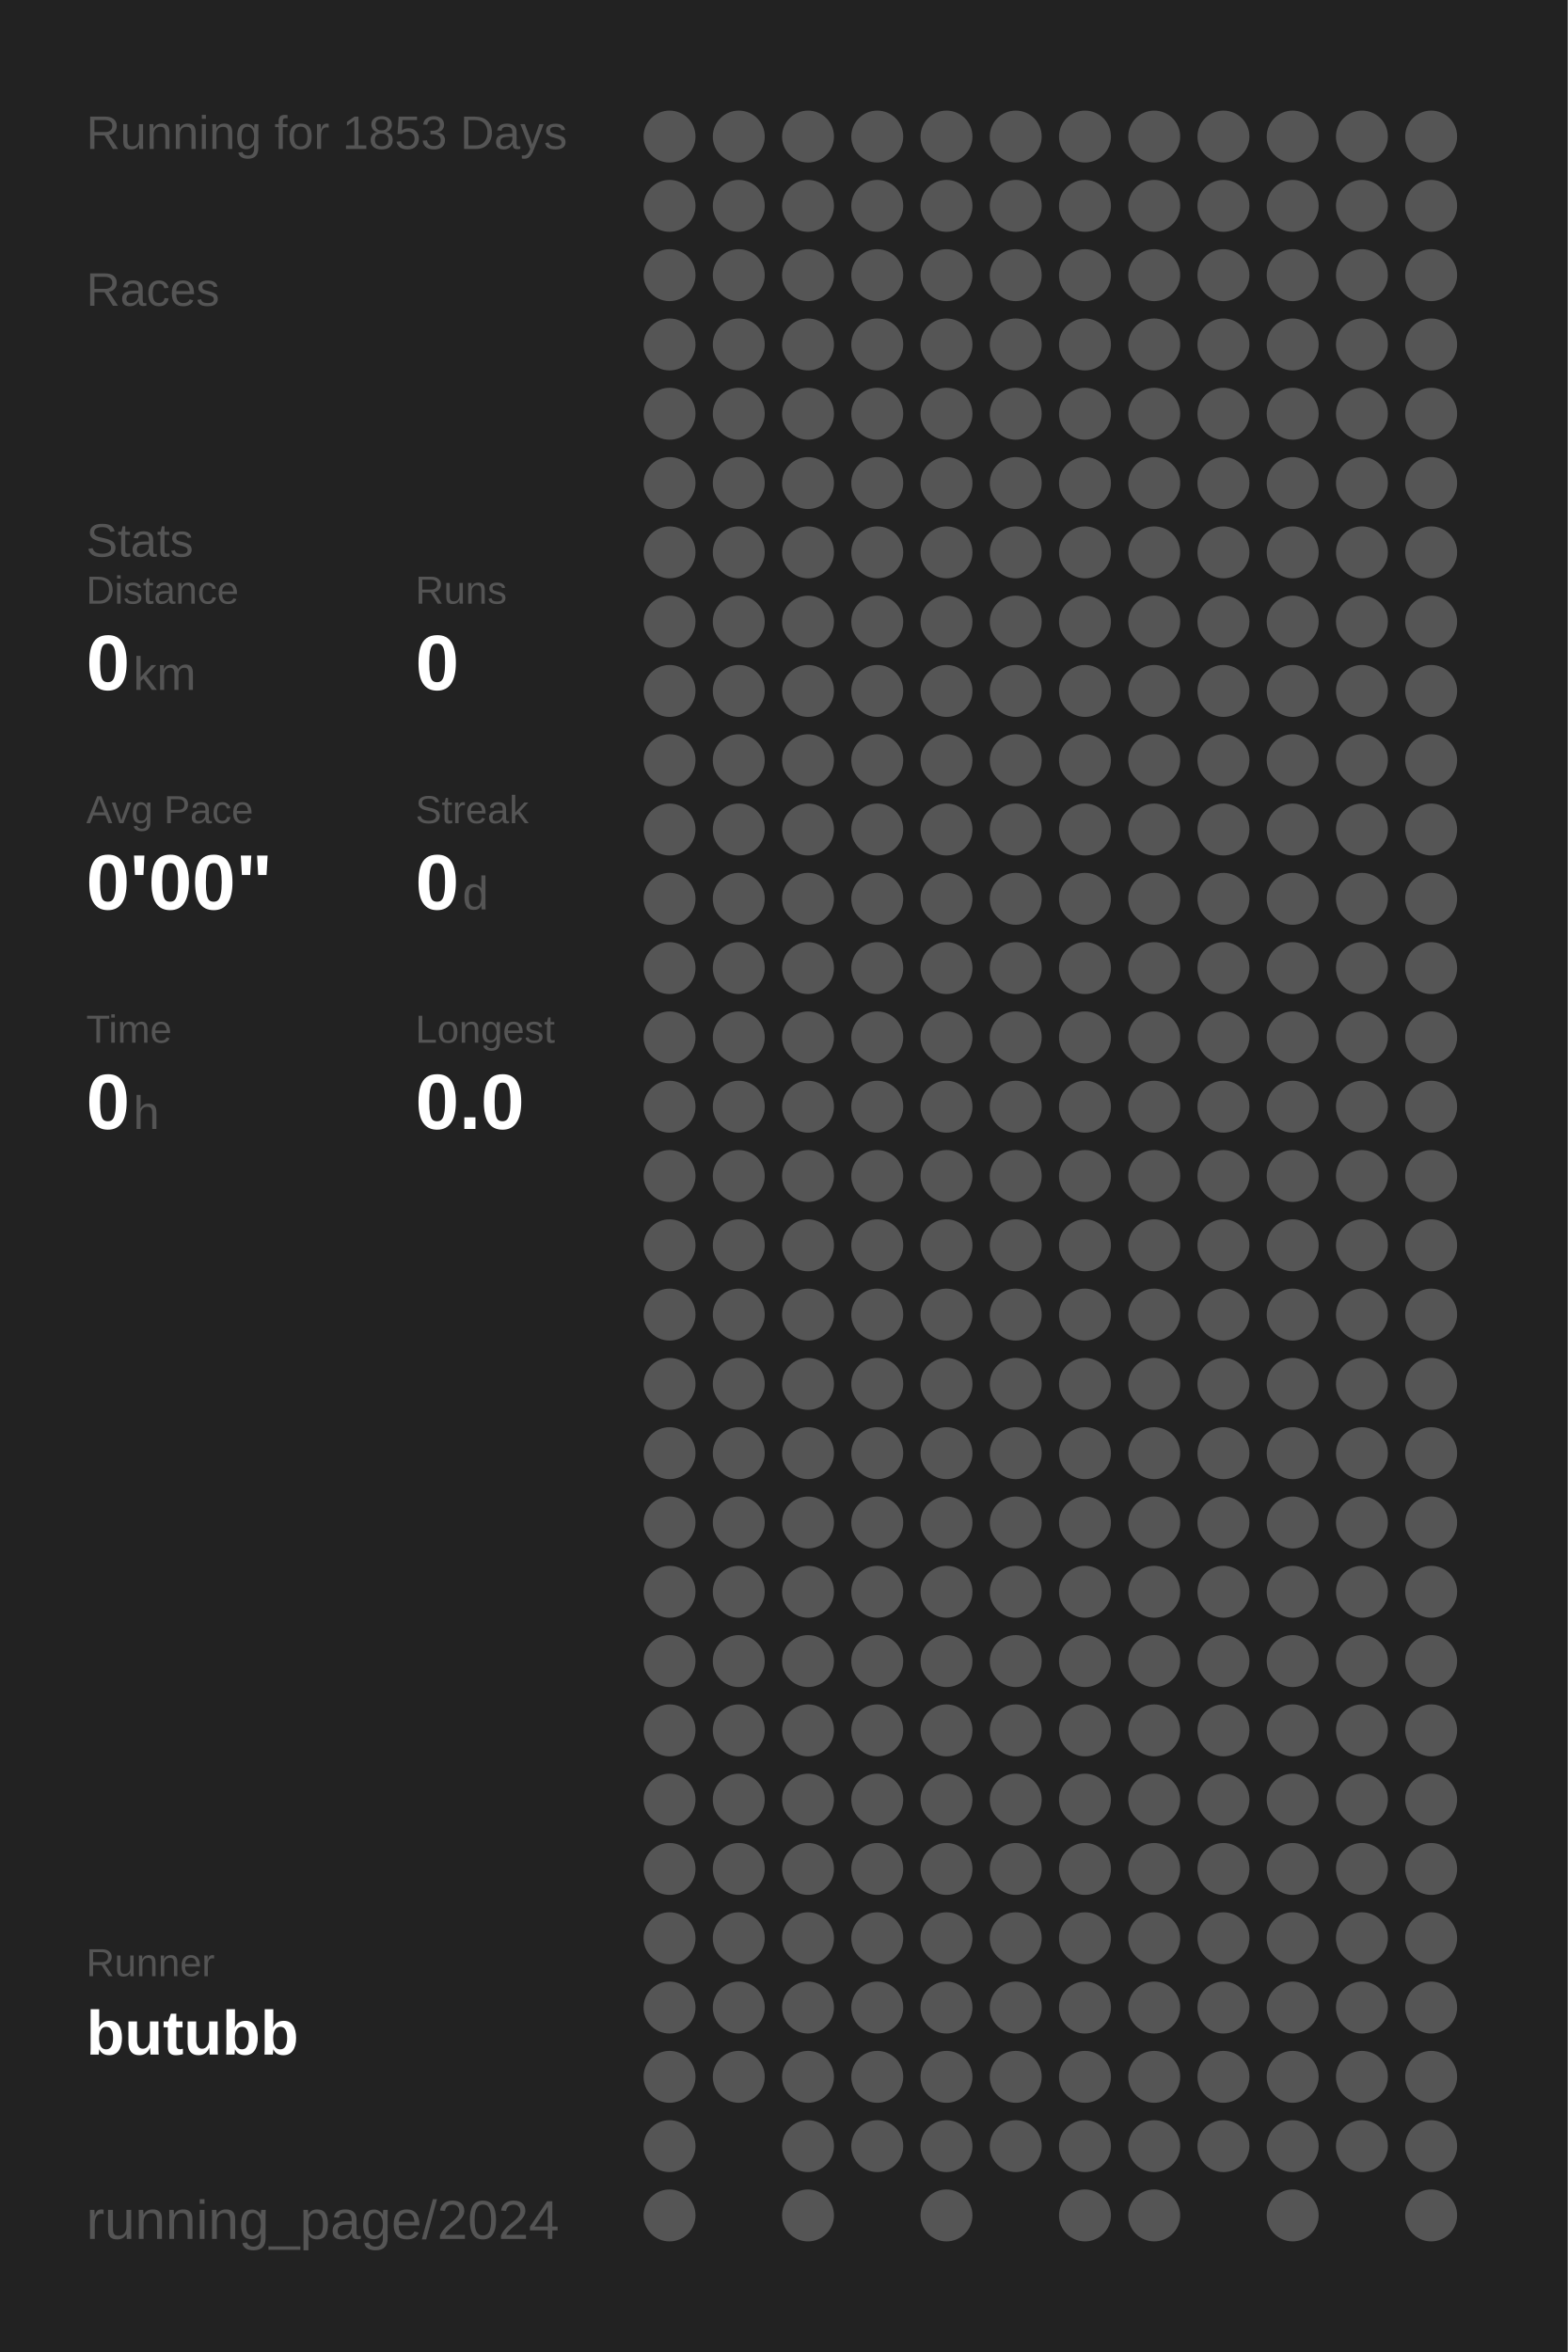
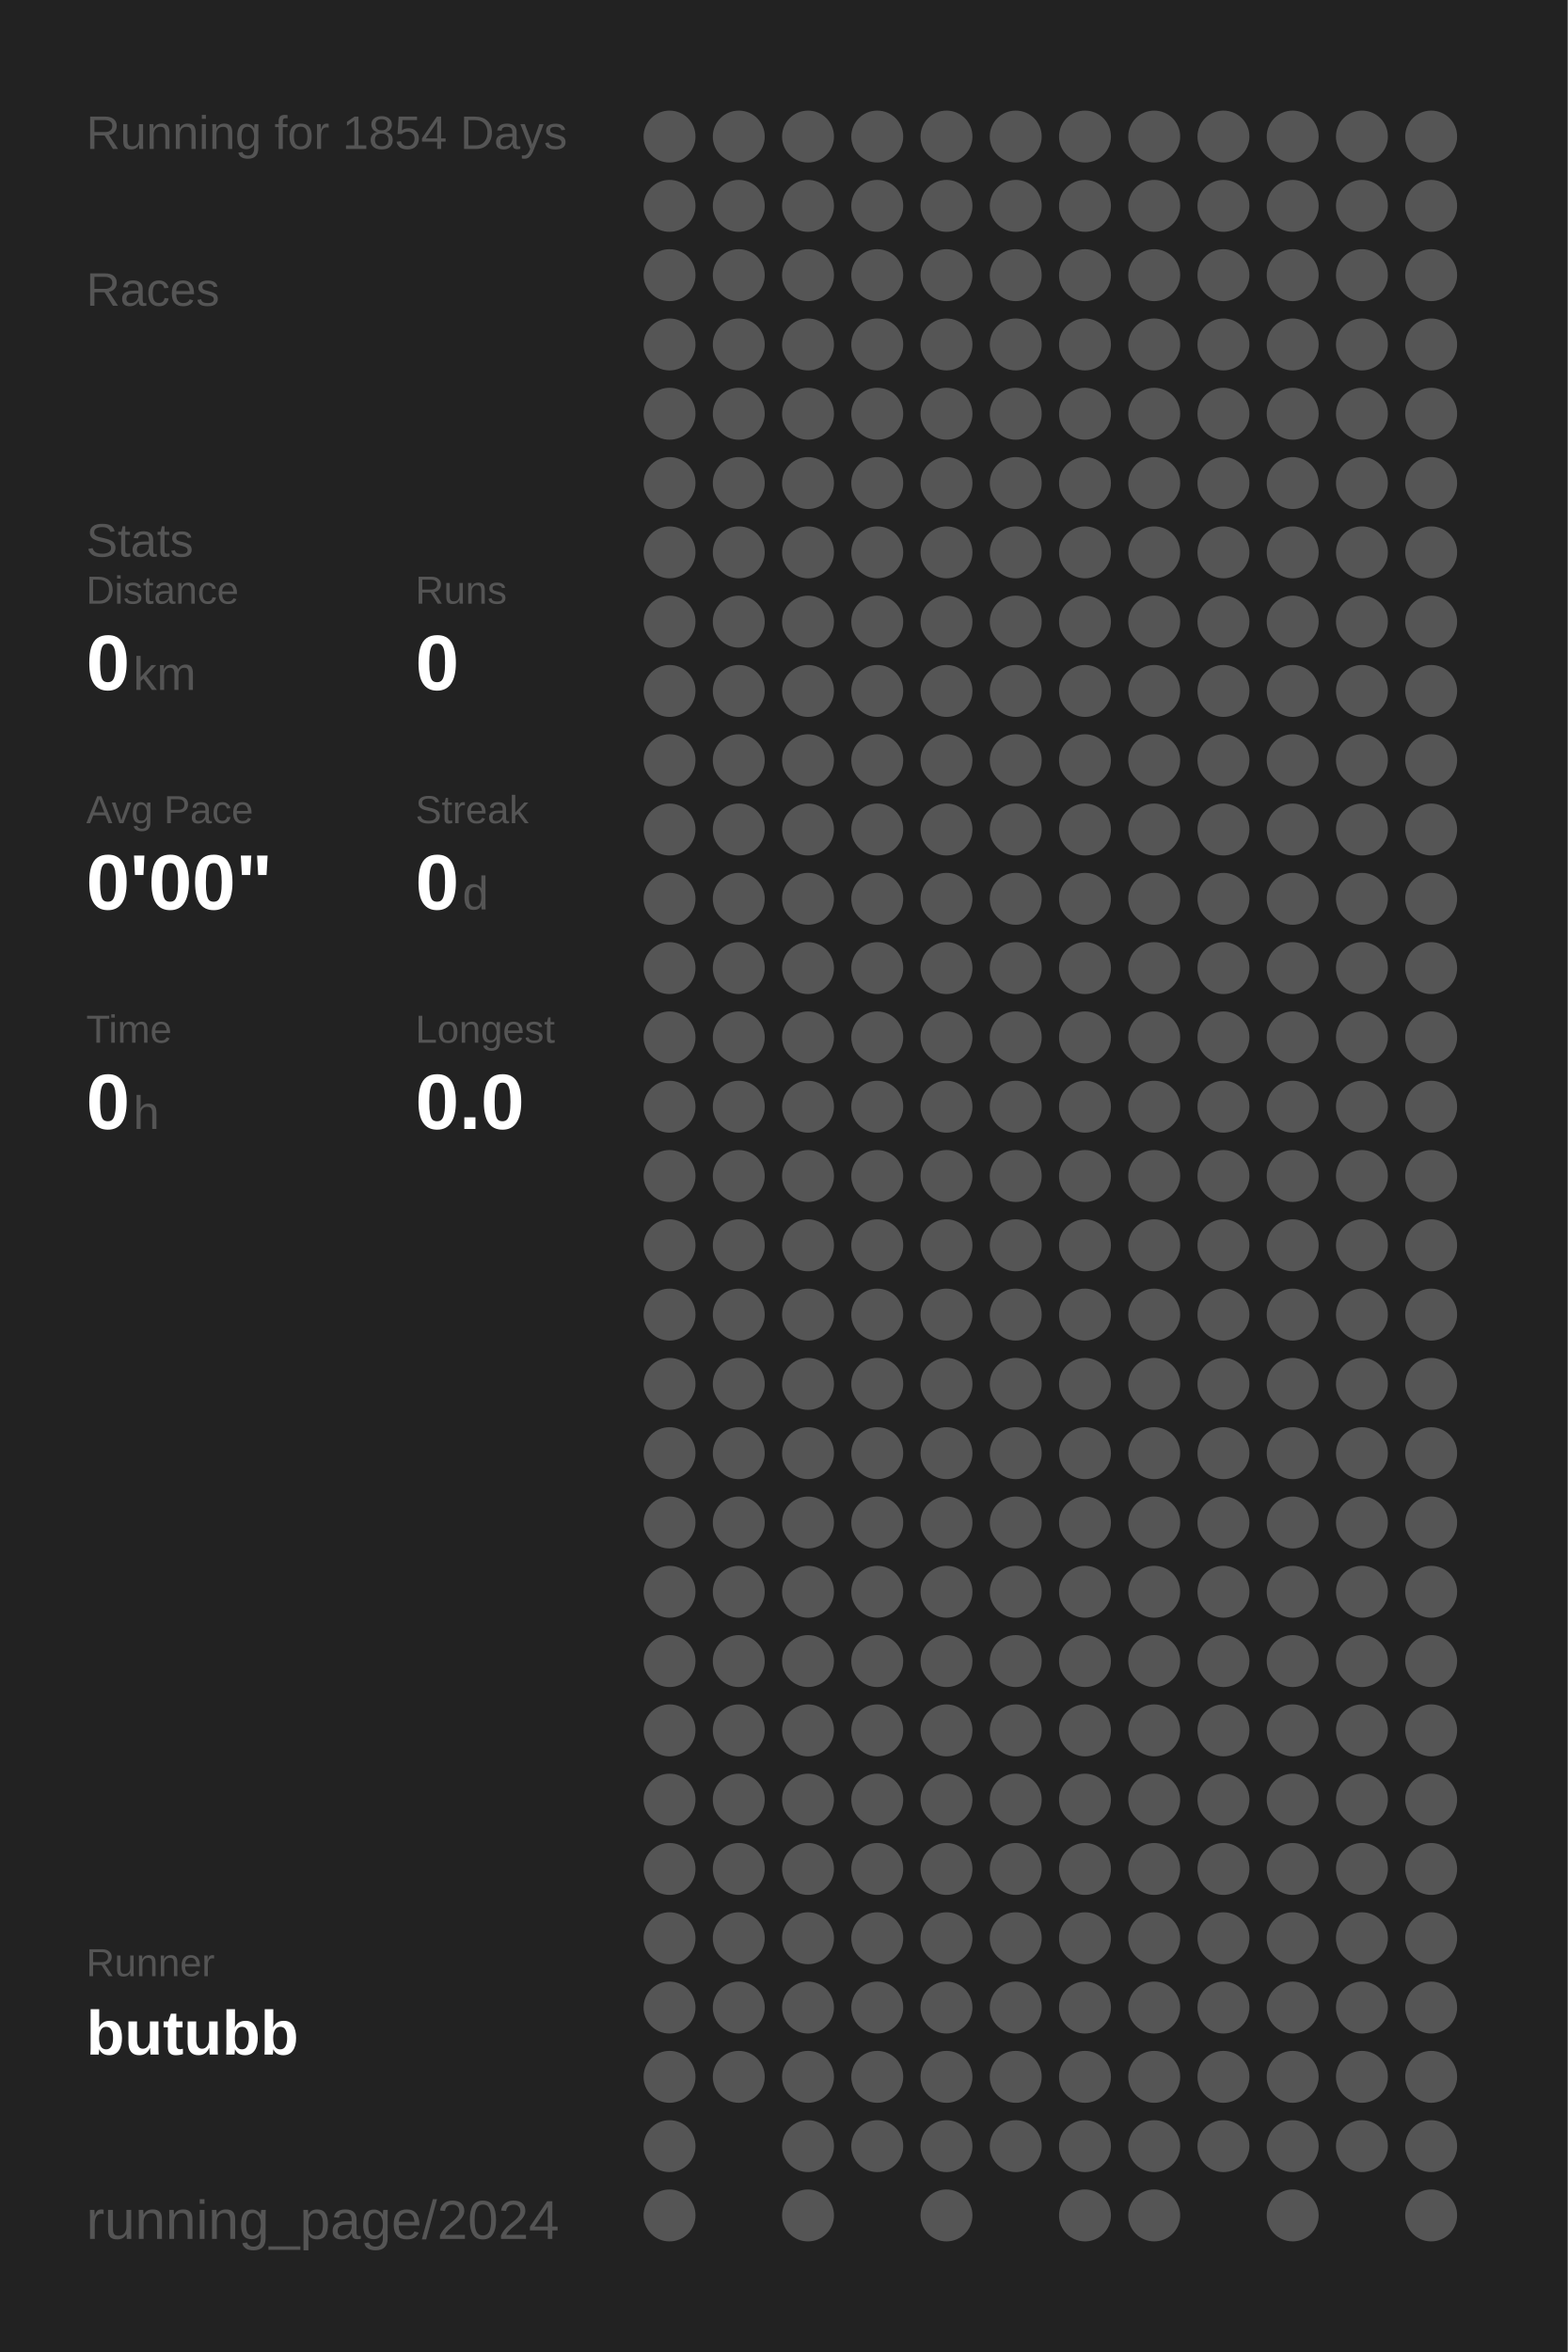
<svg xmlns="http://www.w3.org/2000/svg" baseProfile="full" height="300mm" version="1.1" viewBox="0,0,200,300" width="200mm">
  <defs />
  <rect fill="#222222" height="300" width="200" x="0" y="0" />
-   <text fill="#555555" style="font-size:6px; font-family:Arial;" x="11" y="19">Running for 1853 Days</text>
+   <text fill="#555555" style="font-size:6px; font-family:Arial;" x="11" y="19">Running for 1854 Days</text>
  <text fill="#555555" style="font-size:6px; font-family:Arial;" x="11" y="39">Races</text>
  <text fill="#555555" style="font-size:6px; font-family:Arial;" x="11" y="71">Stats</text>
  <text fill="#555555" style="font-size:5px; font-family:Arial;" x="11" y="77">Distance</text>
  <text fill="#FFFFFF" style="font-size:10px; font-family:Arial; font-weight:bold;" x="11" y="88">0</text>
  <text fill="#555555" style="font-size:6px; font-family:Arial;" x="17" y="88">km</text>
  <text fill="#555555" style="font-size:5px; font-family:Arial;" x="53" y="77">Runs</text>
  <text fill="#FFFFFF" style="font-size:10px; font-family:Arial; font-weight:bold;" x="53" y="88">0</text>
  <text fill="#555555" style="font-size:5px; font-family:Arial;" x="11" y="105">Avg Pace</text>
  <text fill="#FFFFFF" style="font-size:10px; font-family:Arial; font-weight:bold;" x="11" y="116">0'00"</text>
  <text fill="#555555" style="font-size:5px; font-family:Arial;" x="53" y="105">Streak</text>
  <text fill="#FFFFFF" style="font-size:10px; font-family:Arial; font-weight:bold;" x="53" y="116">0</text>
  <text fill="#555555" style="font-size:6px; font-family:Arial;" x="59" y="116">d</text>
  <text fill="#555555" style="font-size:5px; font-family:Arial;" x="11" y="133">Time</text>
  <text fill="#FFFFFF" style="font-size:10px; font-family:Arial; font-weight:bold;" x="11" y="144">0</text>
  <text fill="#555555" style="font-size:6px; font-family:Arial;" x="17" y="144">h</text>
  <text fill="#555555" style="font-size:5px; font-family:Arial;" x="53" y="133">Longest</text>
  <text fill="#FFFFFF" style="font-size:10px; font-family:Arial; font-weight:bold;" x="53" y="144">0.0</text>
  <text fill="#555555" style="font-size:5px; font-family:Arial;" x="11" y="252.065">Runner</text>
  <text fill="#FFFFFF" style="font-size:8px; font-family:Arial; font-weight:bold;" x="11" y="262.065">butubb</text>
  <text fill="#555555" style="font-size:7px; font-family:Arial;" x="11" y="285.581">running_page/2024</text>
  <circle cx="85.417" cy="17.419" fill="#555555" r="3.312" />
  <circle cx="85.417" cy="26.258" fill="#555555" r="3.312" />
  <circle cx="85.417" cy="35.097" fill="#555555" r="3.312" />
  <circle cx="85.417" cy="43.935" fill="#555555" r="3.312" />
  <circle cx="85.417" cy="52.774" fill="#555555" r="3.312" />
  <circle cx="85.417" cy="61.613" fill="#555555" r="3.312" />
  <circle cx="85.417" cy="70.452" fill="#555555" r="3.312" />
  <circle cx="85.417" cy="79.29" fill="#555555" r="3.312" />
  <circle cx="85.417" cy="88.129" fill="#555555" r="3.312" />
  <circle cx="85.417" cy="96.968" fill="#555555" r="3.312" />
  <circle cx="85.417" cy="105.806" fill="#555555" r="3.312" />
  <circle cx="85.417" cy="114.645" fill="#555555" r="3.312" />
  <circle cx="85.417" cy="123.484" fill="#555555" r="3.312" />
  <circle cx="85.417" cy="132.323" fill="#555555" r="3.312" />
  <circle cx="85.417" cy="141.161" fill="#555555" r="3.312" />
  <circle cx="85.417" cy="150" fill="#555555" r="3.312" />
  <circle cx="85.417" cy="158.839" fill="#555555" r="3.312" />
  <circle cx="85.417" cy="167.677" fill="#555555" r="3.312" />
  <circle cx="85.417" cy="176.516" fill="#555555" r="3.312" />
  <circle cx="85.417" cy="185.355" fill="#555555" r="3.312" />
  <circle cx="85.417" cy="194.194" fill="#555555" r="3.312" />
  <circle cx="85.417" cy="203.032" fill="#555555" r="3.312" />
  <circle cx="85.417" cy="211.871" fill="#555555" r="3.312" />
  <circle cx="85.417" cy="220.71" fill="#555555" r="3.312" />
  <circle cx="85.417" cy="229.548" fill="#555555" r="3.312" />
  <circle cx="85.417" cy="238.387" fill="#555555" r="3.312" />
  <circle cx="85.417" cy="247.226" fill="#555555" r="3.312" />
  <circle cx="85.417" cy="256.065" fill="#555555" r="3.312" />
  <circle cx="85.417" cy="264.903" fill="#555555" r="3.312" />
  <circle cx="85.417" cy="273.742" fill="#555555" r="3.312" />
  <circle cx="85.417" cy="282.581" fill="#555555" r="3.312" />
  <circle cx="94.25" cy="17.419" fill="#555555" r="3.312" />
  <circle cx="94.25" cy="26.258" fill="#555555" r="3.312" />
  <circle cx="94.25" cy="35.097" fill="#555555" r="3.312" />
  <circle cx="94.25" cy="43.935" fill="#555555" r="3.312" />
  <circle cx="94.25" cy="52.774" fill="#555555" r="3.312" />
  <circle cx="94.25" cy="61.613" fill="#555555" r="3.312" />
  <circle cx="94.25" cy="70.452" fill="#555555" r="3.312" />
  <circle cx="94.25" cy="79.29" fill="#555555" r="3.312" />
  <circle cx="94.25" cy="88.129" fill="#555555" r="3.312" />
  <circle cx="94.25" cy="96.968" fill="#555555" r="3.312" />
  <circle cx="94.25" cy="105.806" fill="#555555" r="3.312" />
  <circle cx="94.25" cy="114.645" fill="#555555" r="3.312" />
  <circle cx="94.25" cy="123.484" fill="#555555" r="3.312" />
  <circle cx="94.25" cy="132.323" fill="#555555" r="3.312" />
  <circle cx="94.25" cy="141.161" fill="#555555" r="3.312" />
  <circle cx="94.25" cy="150" fill="#555555" r="3.312" />
  <circle cx="94.25" cy="158.839" fill="#555555" r="3.312" />
  <circle cx="94.25" cy="167.677" fill="#555555" r="3.312" />
  <circle cx="94.25" cy="176.516" fill="#555555" r="3.312" />
  <circle cx="94.25" cy="185.355" fill="#555555" r="3.312" />
  <circle cx="94.25" cy="194.194" fill="#555555" r="3.312" />
  <circle cx="94.25" cy="203.032" fill="#555555" r="3.312" />
  <circle cx="94.25" cy="211.871" fill="#555555" r="3.312" />
  <circle cx="94.25" cy="220.71" fill="#555555" r="3.312" />
  <circle cx="94.25" cy="229.548" fill="#555555" r="3.312" />
  <circle cx="94.25" cy="238.387" fill="#555555" r="3.312" />
  <circle cx="94.25" cy="247.226" fill="#555555" r="3.312" />
  <circle cx="94.25" cy="256.065" fill="#555555" r="3.312" />
  <circle cx="94.25" cy="264.903" fill="#555555" r="3.312" />
  <circle cx="103.083" cy="17.419" fill="#555555" r="3.312" />
  <circle cx="103.083" cy="26.258" fill="#555555" r="3.312" />
  <circle cx="103.083" cy="35.097" fill="#555555" r="3.312" />
  <circle cx="103.083" cy="43.935" fill="#555555" r="3.312" />
  <circle cx="103.083" cy="52.774" fill="#555555" r="3.312" />
  <circle cx="103.083" cy="61.613" fill="#555555" r="3.312" />
  <circle cx="103.083" cy="70.452" fill="#555555" r="3.312" />
  <circle cx="103.083" cy="79.29" fill="#555555" r="3.312" />
  <circle cx="103.083" cy="88.129" fill="#555555" r="3.312" />
  <circle cx="103.083" cy="96.968" fill="#555555" r="3.312" />
  <circle cx="103.083" cy="105.806" fill="#555555" r="3.312" />
  <circle cx="103.083" cy="114.645" fill="#555555" r="3.312" />
  <circle cx="103.083" cy="123.484" fill="#555555" r="3.312" />
  <circle cx="103.083" cy="132.323" fill="#555555" r="3.312" />
  <circle cx="103.083" cy="141.161" fill="#555555" r="3.312" />
  <circle cx="103.083" cy="150" fill="#555555" r="3.312" />
  <circle cx="103.083" cy="158.839" fill="#555555" r="3.312" />
  <circle cx="103.083" cy="167.677" fill="#555555" r="3.312" />
  <circle cx="103.083" cy="176.516" fill="#555555" r="3.312" />
  <circle cx="103.083" cy="185.355" fill="#555555" r="3.312" />
  <circle cx="103.083" cy="194.194" fill="#555555" r="3.312" />
  <circle cx="103.083" cy="203.032" fill="#555555" r="3.312" />
  <circle cx="103.083" cy="211.871" fill="#555555" r="3.312" />
  <circle cx="103.083" cy="220.71" fill="#555555" r="3.312" />
  <circle cx="103.083" cy="229.548" fill="#555555" r="3.312" />
  <circle cx="103.083" cy="238.387" fill="#555555" r="3.312" />
  <circle cx="103.083" cy="247.226" fill="#555555" r="3.312" />
  <circle cx="103.083" cy="256.065" fill="#555555" r="3.312" />
  <circle cx="103.083" cy="264.903" fill="#555555" r="3.312" />
  <circle cx="103.083" cy="273.742" fill="#555555" r="3.312" />
  <circle cx="103.083" cy="282.581" fill="#555555" r="3.312" />
  <circle cx="111.917" cy="17.419" fill="#555555" r="3.312" />
  <circle cx="111.917" cy="26.258" fill="#555555" r="3.312" />
  <circle cx="111.917" cy="35.097" fill="#555555" r="3.312" />
  <circle cx="111.917" cy="43.935" fill="#555555" r="3.312" />
  <circle cx="111.917" cy="52.774" fill="#555555" r="3.312" />
  <circle cx="111.917" cy="61.613" fill="#555555" r="3.312" />
  <circle cx="111.917" cy="70.452" fill="#555555" r="3.312" />
  <circle cx="111.917" cy="79.29" fill="#555555" r="3.312" />
  <circle cx="111.917" cy="88.129" fill="#555555" r="3.312" />
  <circle cx="111.917" cy="96.968" fill="#555555" r="3.312" />
  <circle cx="111.917" cy="105.806" fill="#555555" r="3.312" />
  <circle cx="111.917" cy="114.645" fill="#555555" r="3.312" />
  <circle cx="111.917" cy="123.484" fill="#555555" r="3.312" />
  <circle cx="111.917" cy="132.323" fill="#555555" r="3.312" />
  <circle cx="111.917" cy="141.161" fill="#555555" r="3.312" />
  <circle cx="111.917" cy="150" fill="#555555" r="3.312" />
  <circle cx="111.917" cy="158.839" fill="#555555" r="3.312" />
  <circle cx="111.917" cy="167.677" fill="#555555" r="3.312" />
  <circle cx="111.917" cy="176.516" fill="#555555" r="3.312" />
  <circle cx="111.917" cy="185.355" fill="#555555" r="3.312" />
  <circle cx="111.917" cy="194.194" fill="#555555" r="3.312" />
  <circle cx="111.917" cy="203.032" fill="#555555" r="3.312" />
  <circle cx="111.917" cy="211.871" fill="#555555" r="3.312" />
  <circle cx="111.917" cy="220.71" fill="#555555" r="3.312" />
  <circle cx="111.917" cy="229.548" fill="#555555" r="3.312" />
  <circle cx="111.917" cy="238.387" fill="#555555" r="3.312" />
  <circle cx="111.917" cy="247.226" fill="#555555" r="3.312" />
  <circle cx="111.917" cy="256.065" fill="#555555" r="3.312" />
  <circle cx="111.917" cy="264.903" fill="#555555" r="3.312" />
  <circle cx="111.917" cy="273.742" fill="#555555" r="3.312" />
  <circle cx="120.75" cy="17.419" fill="#555555" r="3.312" />
  <circle cx="120.75" cy="26.258" fill="#555555" r="3.312" />
  <circle cx="120.75" cy="35.097" fill="#555555" r="3.312" />
  <circle cx="120.75" cy="43.935" fill="#555555" r="3.312" />
  <circle cx="120.75" cy="52.774" fill="#555555" r="3.312" />
  <circle cx="120.75" cy="61.613" fill="#555555" r="3.312" />
  <circle cx="120.75" cy="70.452" fill="#555555" r="3.312" />
  <circle cx="120.75" cy="79.29" fill="#555555" r="3.312" />
  <circle cx="120.75" cy="88.129" fill="#555555" r="3.312" />
  <circle cx="120.75" cy="96.968" fill="#555555" r="3.312" />
  <circle cx="120.75" cy="105.806" fill="#555555" r="3.312" />
  <circle cx="120.75" cy="114.645" fill="#555555" r="3.312" />
  <circle cx="120.75" cy="123.484" fill="#555555" r="3.312" />
  <circle cx="120.75" cy="132.323" fill="#555555" r="3.312" />
  <circle cx="120.75" cy="141.161" fill="#555555" r="3.312" />
  <circle cx="120.75" cy="150" fill="#555555" r="3.312" />
  <circle cx="120.75" cy="158.839" fill="#555555" r="3.312" />
  <circle cx="120.75" cy="167.677" fill="#555555" r="3.312" />
  <circle cx="120.75" cy="176.516" fill="#555555" r="3.312" />
  <circle cx="120.75" cy="185.355" fill="#555555" r="3.312" />
  <circle cx="120.75" cy="194.194" fill="#555555" r="3.312" />
  <circle cx="120.75" cy="203.032" fill="#555555" r="3.312" />
  <circle cx="120.75" cy="211.871" fill="#555555" r="3.312" />
  <circle cx="120.75" cy="220.71" fill="#555555" r="3.312" />
  <circle cx="120.75" cy="229.548" fill="#555555" r="3.312" />
  <circle cx="120.75" cy="238.387" fill="#555555" r="3.312" />
  <circle cx="120.75" cy="247.226" fill="#555555" r="3.312" />
  <circle cx="120.75" cy="256.065" fill="#555555" r="3.312" />
  <circle cx="120.75" cy="264.903" fill="#555555" r="3.312" />
  <circle cx="120.75" cy="273.742" fill="#555555" r="3.312" />
  <circle cx="120.75" cy="282.581" fill="#555555" r="3.312" />
  <circle cx="129.583" cy="17.419" fill="#555555" r="3.312" />
  <circle cx="129.583" cy="26.258" fill="#555555" r="3.312" />
  <circle cx="129.583" cy="35.097" fill="#555555" r="3.312" />
  <circle cx="129.583" cy="43.935" fill="#555555" r="3.312" />
  <circle cx="129.583" cy="52.774" fill="#555555" r="3.312" />
  <circle cx="129.583" cy="61.613" fill="#555555" r="3.312" />
  <circle cx="129.583" cy="70.452" fill="#555555" r="3.312" />
  <circle cx="129.583" cy="79.29" fill="#555555" r="3.312" />
  <circle cx="129.583" cy="88.129" fill="#555555" r="3.312" />
  <circle cx="129.583" cy="96.968" fill="#555555" r="3.312" />
  <circle cx="129.583" cy="105.806" fill="#555555" r="3.312" />
  <circle cx="129.583" cy="114.645" fill="#555555" r="3.312" />
  <circle cx="129.583" cy="123.484" fill="#555555" r="3.312" />
  <circle cx="129.583" cy="132.323" fill="#555555" r="3.312" />
  <circle cx="129.583" cy="141.161" fill="#555555" r="3.312" />
  <circle cx="129.583" cy="150" fill="#555555" r="3.312" />
  <circle cx="129.583" cy="158.839" fill="#555555" r="3.312" />
  <circle cx="129.583" cy="167.677" fill="#555555" r="3.312" />
  <circle cx="129.583" cy="176.516" fill="#555555" r="3.312" />
  <circle cx="129.583" cy="185.355" fill="#555555" r="3.312" />
  <circle cx="129.583" cy="194.194" fill="#555555" r="3.312" />
  <circle cx="129.583" cy="203.032" fill="#555555" r="3.312" />
  <circle cx="129.583" cy="211.871" fill="#555555" r="3.312" />
  <circle cx="129.583" cy="220.71" fill="#555555" r="3.312" />
  <circle cx="129.583" cy="229.548" fill="#555555" r="3.312" />
  <circle cx="129.583" cy="238.387" fill="#555555" r="3.312" />
  <circle cx="129.583" cy="247.226" fill="#555555" r="3.312" />
  <circle cx="129.583" cy="256.065" fill="#555555" r="3.312" />
  <circle cx="129.583" cy="264.903" fill="#555555" r="3.312" />
  <circle cx="129.583" cy="273.742" fill="#555555" r="3.312" />
  <circle cx="138.417" cy="17.419" fill="#555555" r="3.312" />
  <circle cx="138.417" cy="26.258" fill="#555555" r="3.312" />
  <circle cx="138.417" cy="35.097" fill="#555555" r="3.312" />
  <circle cx="138.417" cy="43.935" fill="#555555" r="3.312" />
  <circle cx="138.417" cy="52.774" fill="#555555" r="3.312" />
  <circle cx="138.417" cy="61.613" fill="#555555" r="3.312" />
  <circle cx="138.417" cy="70.452" fill="#555555" r="3.312" />
  <circle cx="138.417" cy="79.29" fill="#555555" r="3.312" />
  <circle cx="138.417" cy="88.129" fill="#555555" r="3.312" />
  <circle cx="138.417" cy="96.968" fill="#555555" r="3.312" />
  <circle cx="138.417" cy="105.806" fill="#555555" r="3.312" />
  <circle cx="138.417" cy="114.645" fill="#555555" r="3.312" />
  <circle cx="138.417" cy="123.484" fill="#555555" r="3.312" />
  <circle cx="138.417" cy="132.323" fill="#555555" r="3.312" />
  <circle cx="138.417" cy="141.161" fill="#555555" r="3.312" />
  <circle cx="138.417" cy="150" fill="#555555" r="3.312" />
  <circle cx="138.417" cy="158.839" fill="#555555" r="3.312" />
  <circle cx="138.417" cy="167.677" fill="#555555" r="3.312" />
  <circle cx="138.417" cy="176.516" fill="#555555" r="3.312" />
  <circle cx="138.417" cy="185.355" fill="#555555" r="3.312" />
  <circle cx="138.417" cy="194.194" fill="#555555" r="3.312" />
  <circle cx="138.417" cy="203.032" fill="#555555" r="3.312" />
  <circle cx="138.417" cy="211.871" fill="#555555" r="3.312" />
  <circle cx="138.417" cy="220.71" fill="#555555" r="3.312" />
  <circle cx="138.417" cy="229.548" fill="#555555" r="3.312" />
  <circle cx="138.417" cy="238.387" fill="#555555" r="3.312" />
  <circle cx="138.417" cy="247.226" fill="#555555" r="3.312" />
  <circle cx="138.417" cy="256.065" fill="#555555" r="3.312" />
  <circle cx="138.417" cy="264.903" fill="#555555" r="3.312" />
  <circle cx="138.417" cy="273.742" fill="#555555" r="3.312" />
  <circle cx="138.417" cy="282.581" fill="#555555" r="3.312" />
  <circle cx="147.25" cy="17.419" fill="#555555" r="3.312" />
  <circle cx="147.25" cy="26.258" fill="#555555" r="3.312" />
  <circle cx="147.25" cy="35.097" fill="#555555" r="3.312" />
  <circle cx="147.25" cy="43.935" fill="#555555" r="3.312" />
  <circle cx="147.25" cy="52.774" fill="#555555" r="3.312" />
  <circle cx="147.25" cy="61.613" fill="#555555" r="3.312" />
  <circle cx="147.25" cy="70.452" fill="#555555" r="3.312" />
  <circle cx="147.25" cy="79.29" fill="#555555" r="3.312" />
  <circle cx="147.25" cy="88.129" fill="#555555" r="3.312" />
  <circle cx="147.25" cy="96.968" fill="#555555" r="3.312" />
  <circle cx="147.25" cy="105.806" fill="#555555" r="3.312" />
  <circle cx="147.25" cy="114.645" fill="#555555" r="3.312" />
  <circle cx="147.25" cy="123.484" fill="#555555" r="3.312" />
  <circle cx="147.25" cy="132.323" fill="#555555" r="3.312" />
  <circle cx="147.25" cy="141.161" fill="#555555" r="3.312" />
  <circle cx="147.25" cy="150" fill="#555555" r="3.312" />
  <circle cx="147.25" cy="158.839" fill="#555555" r="3.312" />
  <circle cx="147.25" cy="167.677" fill="#555555" r="3.312" />
  <circle cx="147.25" cy="176.516" fill="#555555" r="3.312" />
  <circle cx="147.25" cy="185.355" fill="#555555" r="3.312" />
  <circle cx="147.25" cy="194.194" fill="#555555" r="3.312" />
  <circle cx="147.25" cy="203.032" fill="#555555" r="3.312" />
  <circle cx="147.25" cy="211.871" fill="#555555" r="3.312" />
  <circle cx="147.25" cy="220.71" fill="#555555" r="3.312" />
  <circle cx="147.25" cy="229.548" fill="#555555" r="3.312" />
  <circle cx="147.25" cy="238.387" fill="#555555" r="3.312" />
  <circle cx="147.25" cy="247.226" fill="#555555" r="3.312" />
  <circle cx="147.25" cy="256.065" fill="#555555" r="3.312" />
  <circle cx="147.25" cy="264.903" fill="#555555" r="3.312" />
  <circle cx="147.25" cy="273.742" fill="#555555" r="3.312" />
  <circle cx="147.25" cy="282.581" fill="#555555" r="3.312" />
  <circle cx="156.083" cy="17.419" fill="#555555" r="3.312" />
  <circle cx="156.083" cy="26.258" fill="#555555" r="3.312" />
  <circle cx="156.083" cy="35.097" fill="#555555" r="3.312" />
  <circle cx="156.083" cy="43.935" fill="#555555" r="3.312" />
  <circle cx="156.083" cy="52.774" fill="#555555" r="3.312" />
  <circle cx="156.083" cy="61.613" fill="#555555" r="3.312" />
  <circle cx="156.083" cy="70.452" fill="#555555" r="3.312" />
  <circle cx="156.083" cy="79.29" fill="#555555" r="3.312" />
  <circle cx="156.083" cy="88.129" fill="#555555" r="3.312" />
  <circle cx="156.083" cy="96.968" fill="#555555" r="3.312" />
  <circle cx="156.083" cy="105.806" fill="#555555" r="3.312" />
  <circle cx="156.083" cy="114.645" fill="#555555" r="3.312" />
  <circle cx="156.083" cy="123.484" fill="#555555" r="3.312" />
  <circle cx="156.083" cy="132.323" fill="#555555" r="3.312" />
  <circle cx="156.083" cy="141.161" fill="#555555" r="3.312" />
  <circle cx="156.083" cy="150" fill="#555555" r="3.312" />
  <circle cx="156.083" cy="158.839" fill="#555555" r="3.312" />
  <circle cx="156.083" cy="167.677" fill="#555555" r="3.312" />
  <circle cx="156.083" cy="176.516" fill="#555555" r="3.312" />
  <circle cx="156.083" cy="185.355" fill="#555555" r="3.312" />
  <circle cx="156.083" cy="194.194" fill="#555555" r="3.312" />
  <circle cx="156.083" cy="203.032" fill="#555555" r="3.312" />
  <circle cx="156.083" cy="211.871" fill="#555555" r="3.312" />
  <circle cx="156.083" cy="220.71" fill="#555555" r="3.312" />
  <circle cx="156.083" cy="229.548" fill="#555555" r="3.312" />
  <circle cx="156.083" cy="238.387" fill="#555555" r="3.312" />
  <circle cx="156.083" cy="247.226" fill="#555555" r="3.312" />
  <circle cx="156.083" cy="256.065" fill="#555555" r="3.312" />
  <circle cx="156.083" cy="264.903" fill="#555555" r="3.312" />
  <circle cx="156.083" cy="273.742" fill="#555555" r="3.312" />
  <circle cx="164.917" cy="17.419" fill="#555555" r="3.312" />
  <circle cx="164.917" cy="26.258" fill="#555555" r="3.312" />
  <circle cx="164.917" cy="35.097" fill="#555555" r="3.312" />
  <circle cx="164.917" cy="43.935" fill="#555555" r="3.312" />
  <circle cx="164.917" cy="52.774" fill="#555555" r="3.312" />
  <circle cx="164.917" cy="61.613" fill="#555555" r="3.312" />
  <circle cx="164.917" cy="70.452" fill="#555555" r="3.312" />
  <circle cx="164.917" cy="79.29" fill="#555555" r="3.312" />
  <circle cx="164.917" cy="88.129" fill="#555555" r="3.312" />
  <circle cx="164.917" cy="96.968" fill="#555555" r="3.312" />
  <circle cx="164.917" cy="105.806" fill="#555555" r="3.312" />
  <circle cx="164.917" cy="114.645" fill="#555555" r="3.312" />
  <circle cx="164.917" cy="123.484" fill="#555555" r="3.312" />
  <circle cx="164.917" cy="132.323" fill="#555555" r="3.312" />
  <circle cx="164.917" cy="141.161" fill="#555555" r="3.312" />
  <circle cx="164.917" cy="150" fill="#555555" r="3.312" />
  <circle cx="164.917" cy="158.839" fill="#555555" r="3.312" />
  <circle cx="164.917" cy="167.677" fill="#555555" r="3.312" />
  <circle cx="164.917" cy="176.516" fill="#555555" r="3.312" />
  <circle cx="164.917" cy="185.355" fill="#555555" r="3.312" />
  <circle cx="164.917" cy="194.194" fill="#555555" r="3.312" />
  <circle cx="164.917" cy="203.032" fill="#555555" r="3.312" />
  <circle cx="164.917" cy="211.871" fill="#555555" r="3.312" />
  <circle cx="164.917" cy="220.71" fill="#555555" r="3.312" />
  <circle cx="164.917" cy="229.548" fill="#555555" r="3.312" />
  <circle cx="164.917" cy="238.387" fill="#555555" r="3.312" />
  <circle cx="164.917" cy="247.226" fill="#555555" r="3.312" />
  <circle cx="164.917" cy="256.065" fill="#555555" r="3.312" />
  <circle cx="164.917" cy="264.903" fill="#555555" r="3.312" />
  <circle cx="164.917" cy="273.742" fill="#555555" r="3.312" />
  <circle cx="164.917" cy="282.581" fill="#555555" r="3.312" />
  <circle cx="173.75" cy="17.419" fill="#555555" r="3.312" />
  <circle cx="173.75" cy="26.258" fill="#555555" r="3.312" />
  <circle cx="173.75" cy="35.097" fill="#555555" r="3.312" />
  <circle cx="173.75" cy="43.935" fill="#555555" r="3.312" />
  <circle cx="173.75" cy="52.774" fill="#555555" r="3.312" />
  <circle cx="173.75" cy="61.613" fill="#555555" r="3.312" />
  <circle cx="173.75" cy="70.452" fill="#555555" r="3.312" />
  <circle cx="173.75" cy="79.29" fill="#555555" r="3.312" />
  <circle cx="173.75" cy="88.129" fill="#555555" r="3.312" />
  <circle cx="173.75" cy="96.968" fill="#555555" r="3.312" />
  <circle cx="173.75" cy="105.806" fill="#555555" r="3.312" />
  <circle cx="173.75" cy="114.645" fill="#555555" r="3.312" />
  <circle cx="173.75" cy="123.484" fill="#555555" r="3.312" />
  <circle cx="173.75" cy="132.323" fill="#555555" r="3.312" />
  <circle cx="173.75" cy="141.161" fill="#555555" r="3.312" />
  <circle cx="173.75" cy="150" fill="#555555" r="3.312" />
  <circle cx="173.75" cy="158.839" fill="#555555" r="3.312" />
  <circle cx="173.75" cy="167.677" fill="#555555" r="3.312" />
  <circle cx="173.75" cy="176.516" fill="#555555" r="3.312" />
  <circle cx="173.75" cy="185.355" fill="#555555" r="3.312" />
  <circle cx="173.75" cy="194.194" fill="#555555" r="3.312" />
  <circle cx="173.75" cy="203.032" fill="#555555" r="3.312" />
  <circle cx="173.75" cy="211.871" fill="#555555" r="3.312" />
  <circle cx="173.75" cy="220.71" fill="#555555" r="3.312" />
  <circle cx="173.75" cy="229.548" fill="#555555" r="3.312" />
  <circle cx="173.75" cy="238.387" fill="#555555" r="3.312" />
  <circle cx="173.75" cy="247.226" fill="#555555" r="3.312" />
  <circle cx="173.75" cy="256.065" fill="#555555" r="3.312" />
  <circle cx="173.75" cy="264.903" fill="#555555" r="3.312" />
  <circle cx="173.75" cy="273.742" fill="#555555" r="3.312" />
  <circle cx="182.583" cy="17.419" fill="#555555" r="3.312" />
  <circle cx="182.583" cy="26.258" fill="#555555" r="3.312" />
  <circle cx="182.583" cy="35.097" fill="#555555" r="3.312" />
  <circle cx="182.583" cy="43.935" fill="#555555" r="3.312" />
  <circle cx="182.583" cy="52.774" fill="#555555" r="3.312" />
  <circle cx="182.583" cy="61.613" fill="#555555" r="3.312" />
  <circle cx="182.583" cy="70.452" fill="#555555" r="3.312" />
  <circle cx="182.583" cy="79.29" fill="#555555" r="3.312" />
  <circle cx="182.583" cy="88.129" fill="#555555" r="3.312" />
  <circle cx="182.583" cy="96.968" fill="#555555" r="3.312" />
  <circle cx="182.583" cy="105.806" fill="#555555" r="3.312" />
  <circle cx="182.583" cy="114.645" fill="#555555" r="3.312" />
  <circle cx="182.583" cy="123.484" fill="#555555" r="3.312" />
  <circle cx="182.583" cy="132.323" fill="#555555" r="3.312" />
  <circle cx="182.583" cy="141.161" fill="#555555" r="3.312" />
  <circle cx="182.583" cy="150" fill="#555555" r="3.312" />
  <circle cx="182.583" cy="158.839" fill="#555555" r="3.312" />
  <circle cx="182.583" cy="167.677" fill="#555555" r="3.312" />
  <circle cx="182.583" cy="176.516" fill="#555555" r="3.312" />
  <circle cx="182.583" cy="185.355" fill="#555555" r="3.312" />
  <circle cx="182.583" cy="194.194" fill="#555555" r="3.312" />
  <circle cx="182.583" cy="203.032" fill="#555555" r="3.312" />
  <circle cx="182.583" cy="211.871" fill="#555555" r="3.312" />
  <circle cx="182.583" cy="220.71" fill="#555555" r="3.312" />
  <circle cx="182.583" cy="229.548" fill="#555555" r="3.312" />
  <circle cx="182.583" cy="238.387" fill="#555555" r="3.312" />
  <circle cx="182.583" cy="247.226" fill="#555555" r="3.312" />
  <circle cx="182.583" cy="256.065" fill="#555555" r="3.312" />
  <circle cx="182.583" cy="264.903" fill="#555555" r="3.312" />
  <circle cx="182.583" cy="273.742" fill="#555555" r="3.312" />
  <circle cx="182.583" cy="282.581" fill="#555555" r="3.312" />
</svg>
